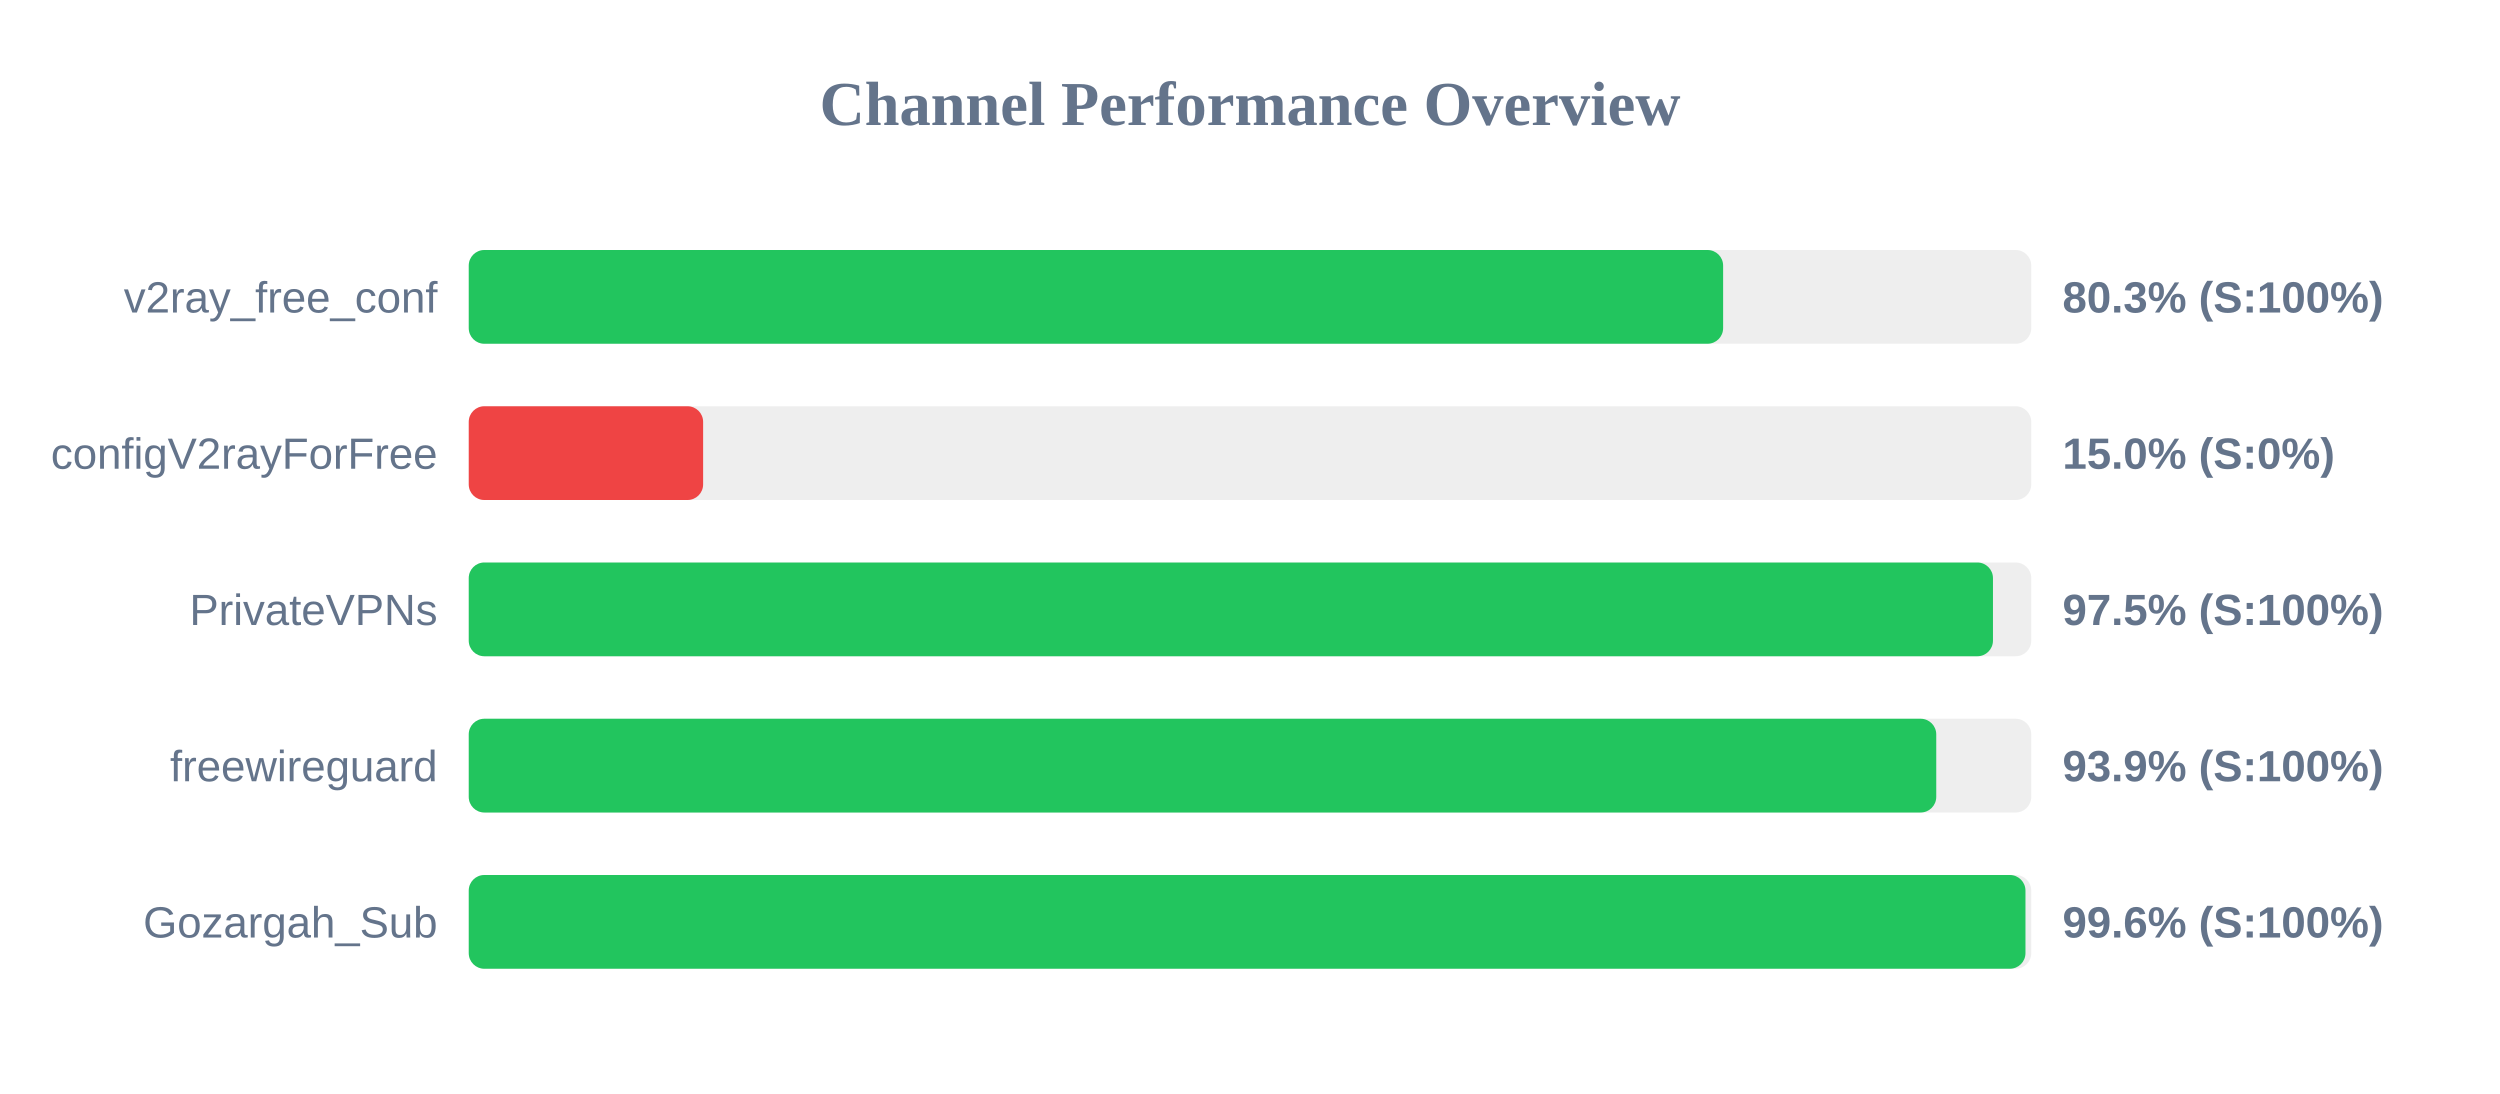
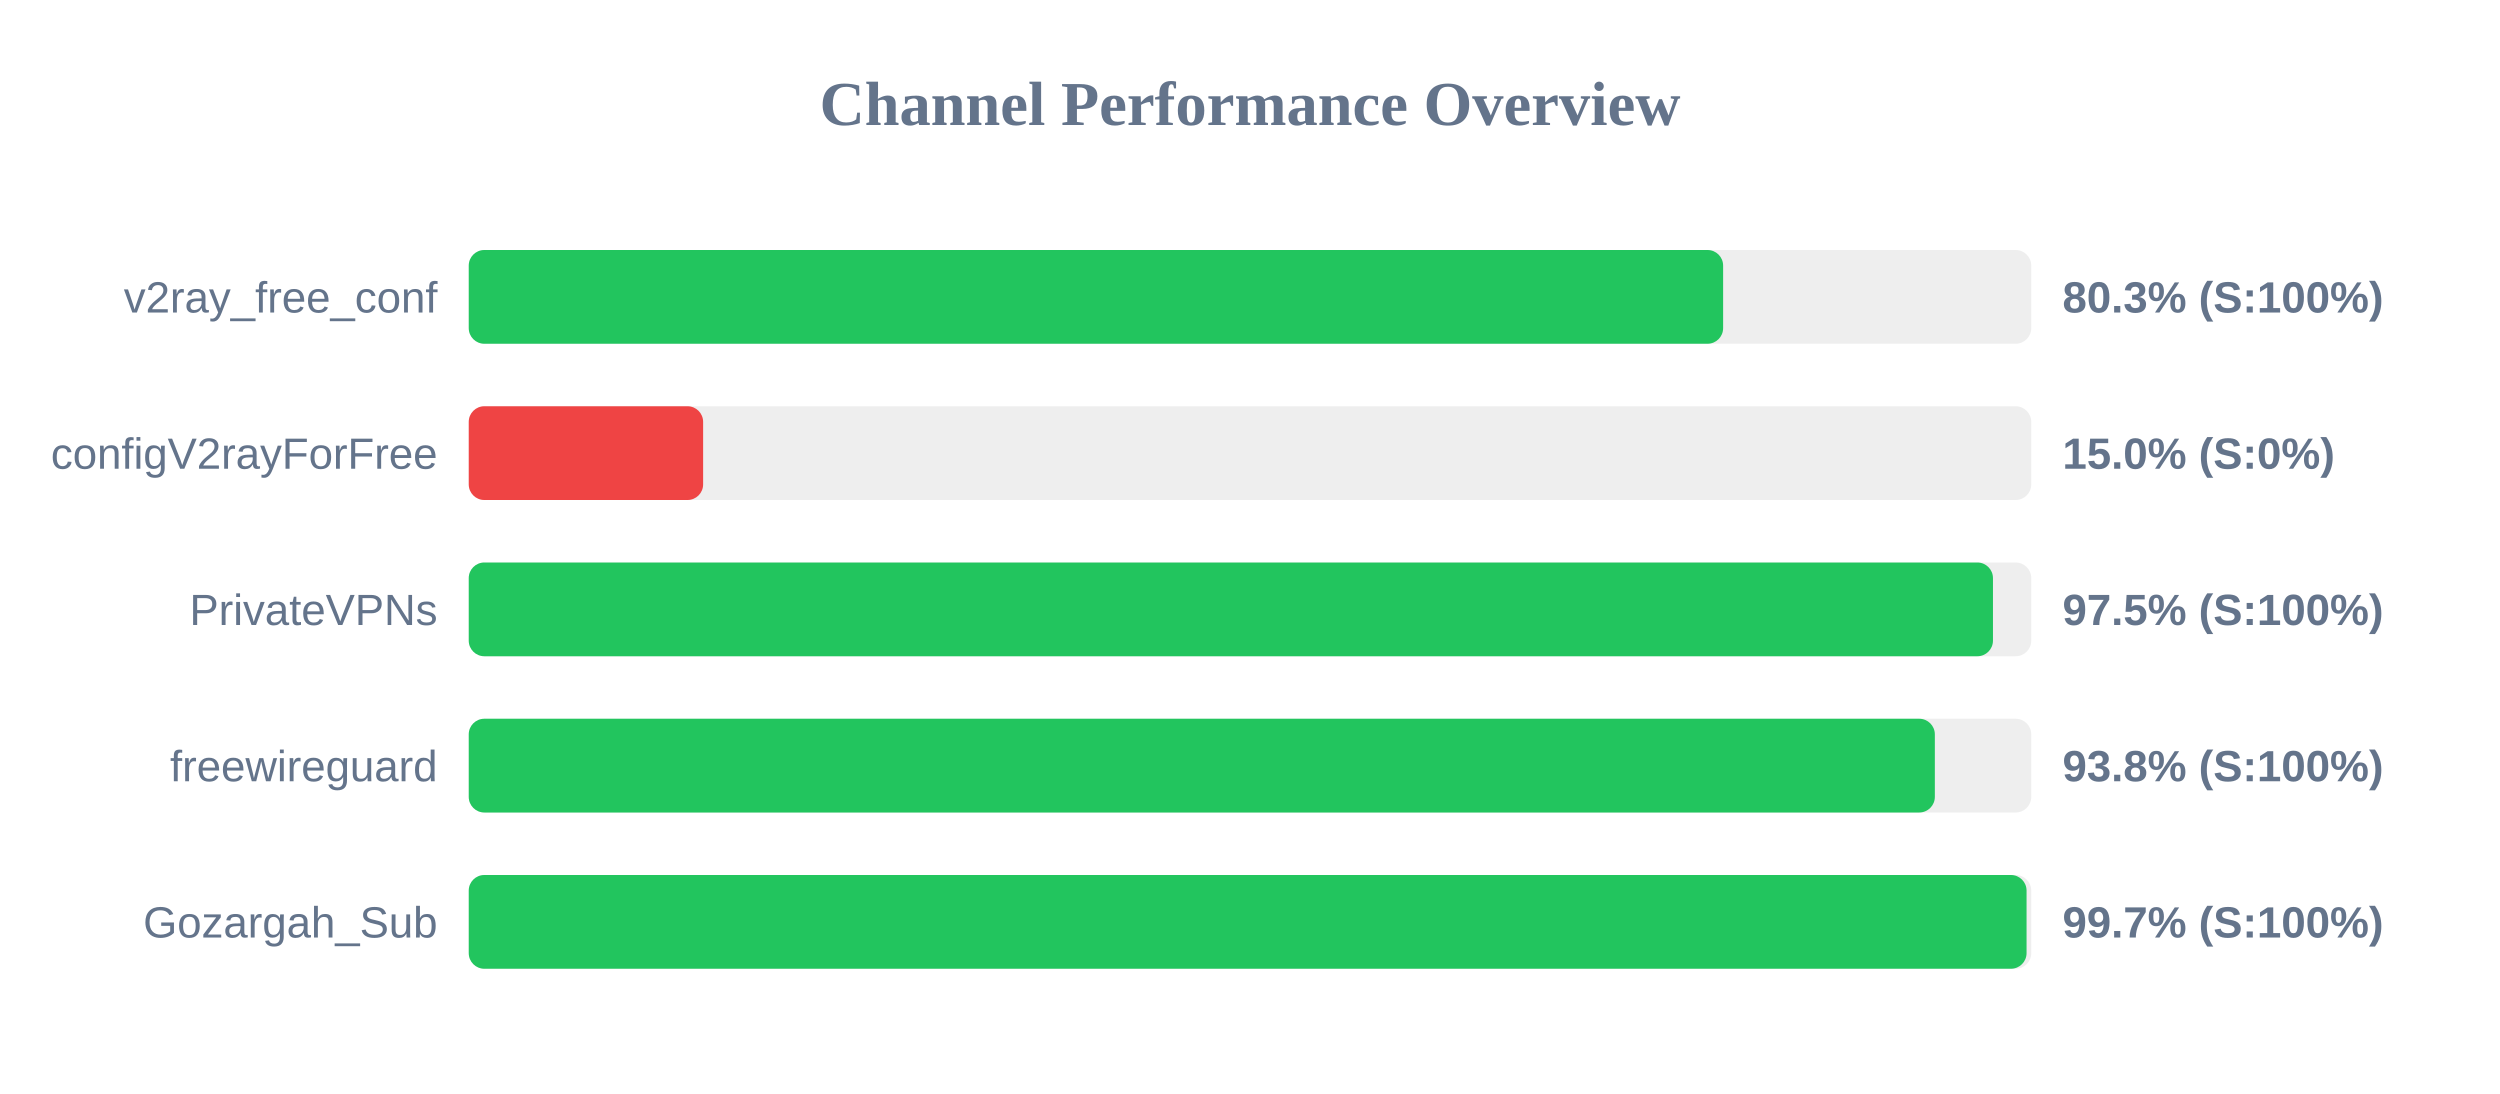
<svg xmlns="http://www.w3.org/2000/svg" width="800" height="350" version="1.1">
  <style>
        .row { font: 14px Arial; fill: #64748b; }
        .score { font: bold 14px Arial; fill: #64748b; }
    </style>
  <text x="400" y="40" text-anchor="middle" font-size="20px" font-weight="bold" fill="#64748b">Channel Performance Overview</text>
  <rect x="150" y="80" width="500" height="30" fill="#eee" rx="5" />
  <rect x="150" y="80" width="401.4" height="30" fill="#22c55e" rx="5" />
  <text x="140" y="100" text-anchor="end" class="row">v2ray_free_conf</text>
  <text x="660" y="100" text-anchor="start" class="score">80.3% (S:100%)</text>
  <rect x="150" y="130" width="500" height="30" fill="#eee" rx="5" />
  <rect x="150" y="130" width="75.0" height="30" fill="#ef4444" rx="5" />
  <text x="140" y="150" text-anchor="end" class="row">configV2rayForFree</text>
  <text x="660" y="150" text-anchor="start" class="score">15.0% (S:0%)</text>
  <rect x="150" y="180" width="500" height="30" fill="#eee" rx="5" />
  <rect x="150" y="180" width="487.75" height="30" fill="#22c55e" rx="5" />
  <text x="140" y="200" text-anchor="end" class="row">PrivateVPNs</text>
  <text x="660" y="200" text-anchor="start" class="score">97.5% (S:100%)</text>
  <rect x="150" y="230" width="500" height="30" fill="#eee" rx="5" />
-   <rect x="150" y="230" width="469.6" height="30" fill="#22c55e" rx="5" />
+   <rect x="150" y="230" width="469.15" height="30" fill="#22c55e" rx="5" />
  <text x="140" y="250" text-anchor="end" class="row">freewireguard</text>
-   <text x="660" y="250" text-anchor="start" class="score">93.9% (S:100%)</text>
+   <text x="660" y="250" text-anchor="start" class="score">93.8% (S:100%)</text>
  <rect x="150" y="280" width="500" height="30" fill="#eee" rx="5" />
-   <rect x="150" y="280" width="498.15" height="30" fill="#22c55e" rx="5" />
+   <rect x="150" y="280" width="498.5" height="30" fill="#22c55e" rx="5" />
  <text x="140" y="300" text-anchor="end" class="row">Gozargah_Sub</text>
-   <text x="660" y="300" text-anchor="start" class="score">99.6% (S:100%)</text>
+   <text x="660" y="300" text-anchor="start" class="score">99.7% (S:100%)</text>
</svg>
